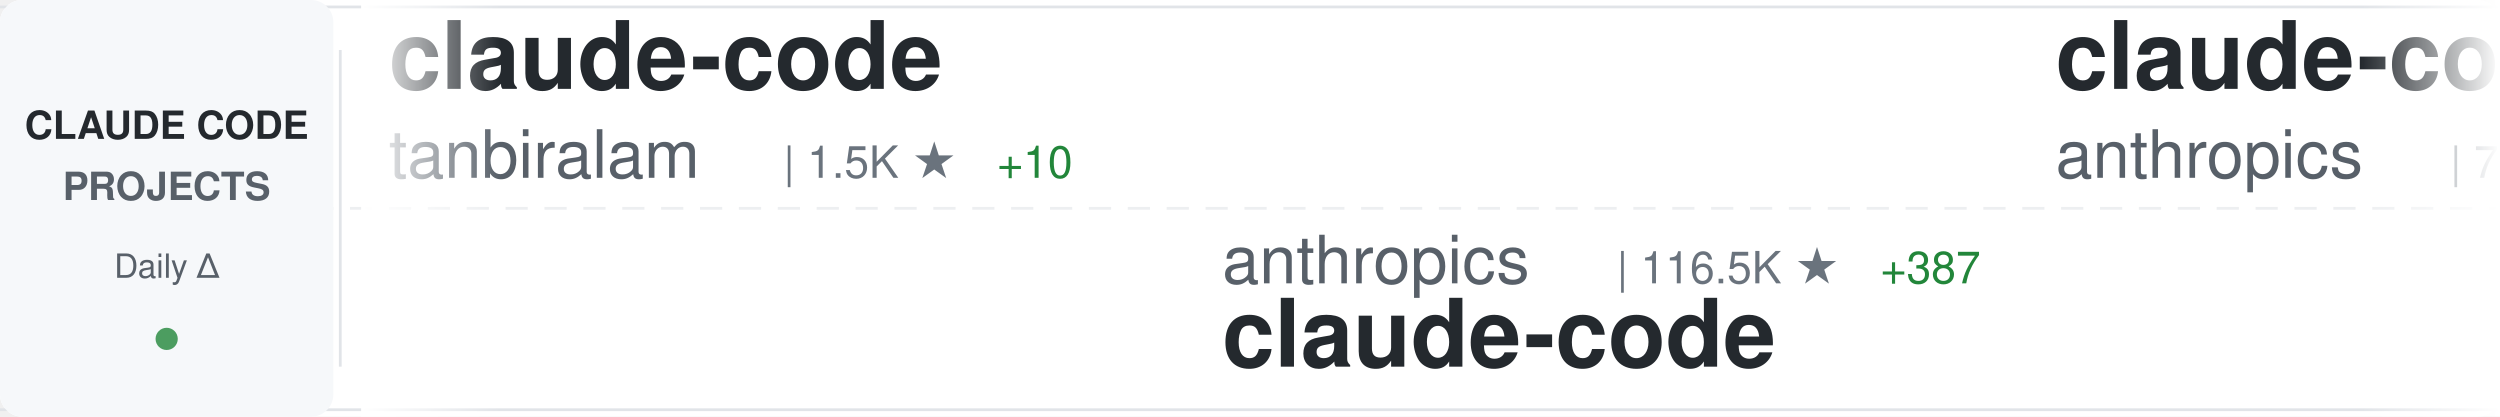
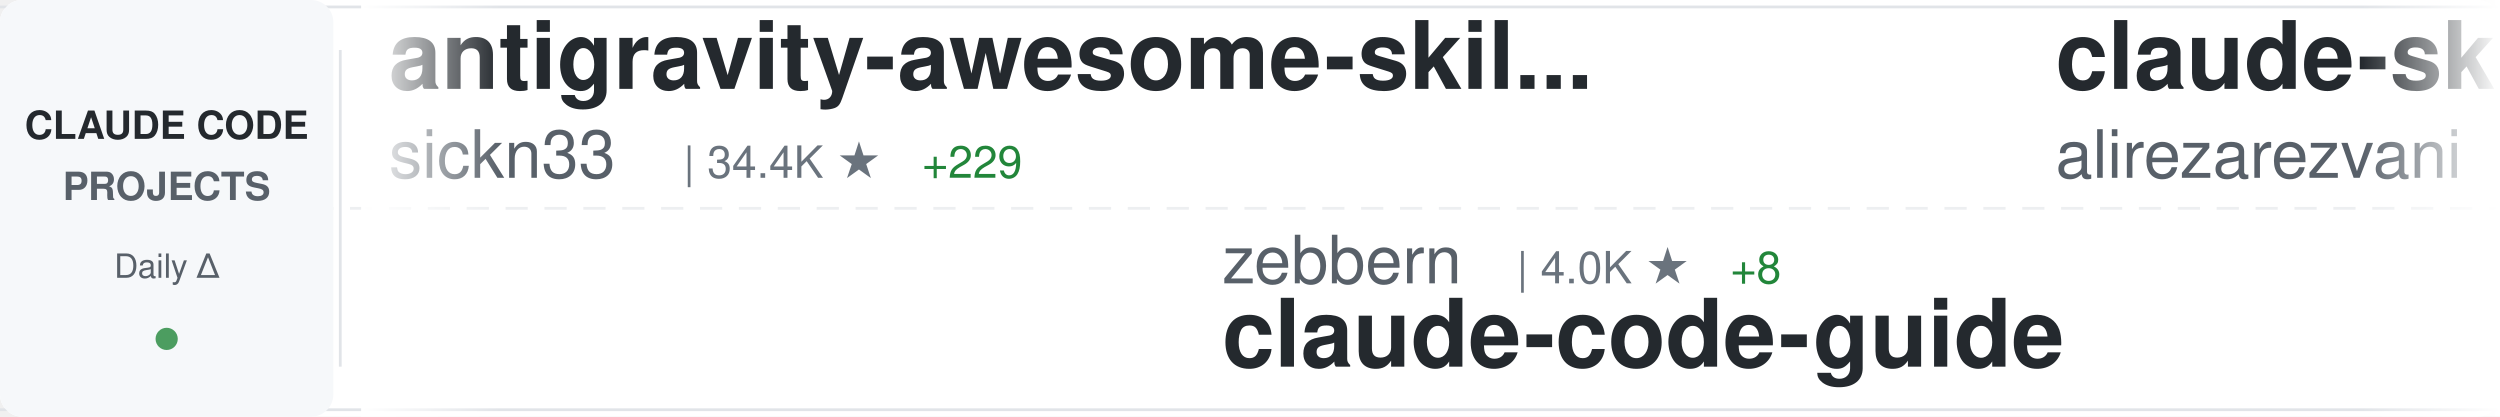
<svg xmlns="http://www.w3.org/2000/svg" width="900" height="150">
  <defs>
    <linearGradient id="awesomeLeftFade" x1="0%" y1="0%" x2="100%" y2="0%">
      <stop offset="0%" style="stop-color:#ffffff;stop-opacity:1" />
      <stop offset="100%" style="stop-color:#ffffff;stop-opacity:0" />
    </linearGradient>
    <linearGradient id="awesomeRightFade" x1="0%" y1="0%" x2="100%" y2="0%">
      <stop offset="0%" style="stop-color:#ffffff;stop-opacity:0" />
      <stop offset="100%" style="stop-color:#ffffff;stop-opacity:1" />
    </linearGradient>
  </defs>
  <rect width="900" height="150" fill="#ffffff" rx="8" />
  <rect x="0" y="2" width="900" height="1" fill="#e1e4e8" />
  <rect x="0" y="147" width="900" height="1" fill="#e1e4e8" />
  <line x1="0" y1="75" x2="900" y2="75" stroke="#e1e4e8" stroke-width="1" stroke-dasharray="8 6" opacity="0.6" />
  <rect x="0" y="0" width="120" height="150" fill="#f6f8fa" rx="8" />
  <text x="60" y="50" font-family="-apple-system, BlinkMacSystemFont, 'Segoe UI', Helvetica, Arial, sans-serif" font-size="14" font-weight="600" fill="#24292e" text-anchor="middle">CLAUDE CODE</text>
  <text x="60" y="72" font-family="-apple-system, BlinkMacSystemFont, 'Segoe UI', Helvetica, Arial, sans-serif" font-size="14" font-weight="600" fill="#586069" text-anchor="middle">PROJECTS</text>
  <text x="60" y="100" font-family="-apple-system, BlinkMacSystemFont, 'Segoe UI', Helvetica, Arial, sans-serif" font-size="12" font-weight="500" fill="#586069" text-anchor="middle">Daily Δ</text>
  <circle cx="60" cy="122" r="4" fill="#22863a" opacity="0.8" />
  <rect x="122" y="18" width="1" height="114" fill="#e1e4e8" />
  <clipPath id="awesomeTickerClip">
    <rect x="130" y="0" width="770" height="150" />
  </clipPath>
  <g clip-path="url(#awesomeTickerClip)">
    <g id="awesomeTickerItems">
      <animateTransform attributeName="transform" attributeType="XML" type="translate" from="0 0" to="-3000 0" dur="54s" repeatCount="indefinite" />
      <g transform="translate(0, 0)">
-         <text x="140" y="32" font-family="-apple-system, BlinkMacSystemFont, 'Segoe UI', Helvetica, Arial, sans-serif" font-size="34" font-weight="600" fill="#24292e">claude-code</text>
-         <text x="140" y="64" font-family="-apple-system, BlinkMacSystemFont, 'Segoe UI', Helvetica, Arial, sans-serif" font-size="24" font-weight="400" fill="#586069">tanbiralam</text>
-         <text x="282" y="64" font-family="-apple-system, BlinkMacSystemFont, 'Segoe UI', Helvetica, Arial, sans-serif" font-size="16" font-weight="500" fill="#6a737d">| 1.5K ★</text>
-         <text x="359" y="64" font-family="-apple-system, BlinkMacSystemFont, 'Segoe UI', Helvetica, Arial, sans-serif" font-size="16" font-weight="500" fill="#22863a"> +10</text>
+         <text x="140" y="32" font-family="-apple-system, BlinkMacSystemFont, 'Segoe UI', Helvetica, Arial, sans-serif" font-size="34" font-weight="600" fill="#24292e">antigravity-awesome-skil...</text>
+         <text x="140" y="64" font-family="-apple-system, BlinkMacSystemFont, 'Segoe UI', Helvetica, Arial, sans-serif" font-size="24" font-weight="400" fill="#586069">sickn33</text>
+         <text x="246" y="64" font-family="-apple-system, BlinkMacSystemFont, 'Segoe UI', Helvetica, Arial, sans-serif" font-size="16" font-weight="500" fill="#6a737d">| 34.4K ★</text>
+         <text x="332" y="64" font-family="-apple-system, BlinkMacSystemFont, 'Segoe UI', Helvetica, Arial, sans-serif" font-size="16" font-weight="500" fill="#22863a"> +229</text>
      </g>
      <g transform="translate(300, 0)">
-         <text x="140" y="102" font-family="-apple-system, BlinkMacSystemFont, 'Segoe UI', Helvetica, Arial, sans-serif" font-size="24" font-weight="400" fill="#586069">anthropics</text>
-         <text x="282" y="102" font-family="-apple-system, BlinkMacSystemFont, 'Segoe UI', Helvetica, Arial, sans-serif" font-size="16" font-weight="500" fill="#6a737d">| 116.5K ★</text>
-         <text x="377" y="102" font-family="-apple-system, BlinkMacSystemFont, 'Segoe UI', Helvetica, Arial, sans-serif" font-size="16" font-weight="500" fill="#22863a"> +387</text>
+         <text x="140" y="102" font-family="-apple-system, BlinkMacSystemFont, 'Segoe UI', Helvetica, Arial, sans-serif" font-size="24" font-weight="400" fill="#586069">zebbern</text>
+         <text x="246" y="102" font-family="-apple-system, BlinkMacSystemFont, 'Segoe UI', Helvetica, Arial, sans-serif" font-size="16" font-weight="500" fill="#6a737d">| 4.0K ★</text>
+         <text x="323" y="102" font-family="-apple-system, BlinkMacSystemFont, 'Segoe UI', Helvetica, Arial, sans-serif" font-size="16" font-weight="500" fill="#22863a"> +8</text>
+         <text x="140" y="132" font-family="-apple-system, BlinkMacSystemFont, 'Segoe UI', Helvetica, Arial, sans-serif" font-size="34" font-weight="600" fill="#24292e">claude-code-guide</text>
+       </g>
+       <g transform="translate(600, 0)">
+         <text x="140" y="32" font-family="-apple-system, BlinkMacSystemFont, 'Segoe UI', Helvetica, Arial, sans-serif" font-size="34" font-weight="600" fill="#24292e">claude-skills</text>
+         <text x="140" y="64" font-family="-apple-system, BlinkMacSystemFont, 'Segoe UI', Helvetica, Arial, sans-serif" font-size="24" font-weight="400" fill="#586069">alirezarezvani</text>
+         <text x="330" y="64" font-family="-apple-system, BlinkMacSystemFont, 'Segoe UI', Helvetica, Arial, sans-serif" font-size="16" font-weight="500" fill="#6a737d">| 12.2K ★</text>
+         <text x="416" y="64" font-family="-apple-system, BlinkMacSystemFont, 'Segoe UI', Helvetica, Arial, sans-serif" font-size="16" font-weight="500" fill="#22863a"> +143</text>
+       </g>
+       <g transform="translate(900, 0)">
+         <text x="140" y="102" font-family="-apple-system, BlinkMacSystemFont, 'Segoe UI', Helvetica, Arial, sans-serif" font-size="24" font-weight="400" fill="#586069">LING71671</text>
+         <text x="270" y="102" font-family="-apple-system, BlinkMacSystemFont, 'Segoe UI', Helvetica, Arial, sans-serif" font-size="16" font-weight="500" fill="#6a737d">| 765 ★</text>
+         <text x="338" y="102" font-family="-apple-system, BlinkMacSystemFont, 'Segoe UI', Helvetica, Arial, sans-serif" font-size="16" font-weight="500" fill="#22863a"> +2</text>
+         <text x="140" y="132" font-family="-apple-system, BlinkMacSystemFont, 'Segoe UI', Helvetica, Arial, sans-serif" font-size="34" font-weight="600" fill="#24292e">Open-ClaudeCode</text>
+       </g>
+       <g transform="translate(1200, 0)">
+         <text x="140" y="32" font-family="-apple-system, BlinkMacSystemFont, 'Segoe UI', Helvetica, Arial, sans-serif" font-size="34" font-weight="600" fill="#24292e">Claude-code</text>
+         <text x="140" y="64" font-family="-apple-system, BlinkMacSystemFont, 'Segoe UI', Helvetica, Arial, sans-serif" font-size="24" font-weight="400" fill="#586069">fazxes</text>
+         <text x="234" y="64" font-family="-apple-system, BlinkMacSystemFont, 'Segoe UI', Helvetica, Arial, sans-serif" font-size="16" font-weight="500" fill="#6a737d">| 208 ★</text>
+       </g>
+       <g transform="translate(1500, 0)">
+         <text x="140" y="102" font-family="-apple-system, BlinkMacSystemFont, 'Segoe UI', Helvetica, Arial, sans-serif" font-size="24" font-weight="400" fill="#586069">ChrisWiles</text>
+         <text x="282" y="102" font-family="-apple-system, BlinkMacSystemFont, 'Segoe UI', Helvetica, Arial, sans-serif" font-size="16" font-weight="500" fill="#6a737d">| 5.8K ★</text>
+         <text x="359" y="102" font-family="-apple-system, BlinkMacSystemFont, 'Segoe UI', Helvetica, Arial, sans-serif" font-size="16" font-weight="500" fill="#22863a"> +5</text>
+         <text x="140" y="132" font-family="-apple-system, BlinkMacSystemFont, 'Segoe UI', Helvetica, Arial, sans-serif" font-size="34" font-weight="600" fill="#24292e">claude-code-showcase</text>
+       </g>
+       <g transform="translate(1800, 0)">
+         <text x="140" y="32" font-family="-apple-system, BlinkMacSystemFont, 'Segoe UI', Helvetica, Arial, sans-serif" font-size="34" font-weight="600" fill="#24292e">claude-code-security-rev...</text>
+         <text x="140" y="64" font-family="-apple-system, BlinkMacSystemFont, 'Segoe UI', Helvetica, Arial, sans-serif" font-size="24" font-weight="400" fill="#586069">anthropics</text>
+         <text x="282" y="64" font-family="-apple-system, BlinkMacSystemFont, 'Segoe UI', Helvetica, Arial, sans-serif" font-size="16" font-weight="500" fill="#6a737d">| 4.3K ★</text>
+         <text x="359" y="64" font-family="-apple-system, BlinkMacSystemFont, 'Segoe UI', Helvetica, Arial, sans-serif" font-size="16" font-weight="500" fill="#22863a"> +14</text>
+       </g>
+       <g transform="translate(2100, 0)">
+         <text x="140" y="102" font-family="-apple-system, BlinkMacSystemFont, 'Segoe UI', Helvetica, Arial, sans-serif" font-size="24" font-weight="400" fill="#586069">RishabhK103</text>
+         <text x="294" y="102" font-family="-apple-system, BlinkMacSystemFont, 'Segoe UI', Helvetica, Arial, sans-serif" font-size="16" font-weight="500" fill="#6a737d">| 65 ★</text>
+         <text x="353" y="102" font-family="-apple-system, BlinkMacSystemFont, 'Segoe UI', Helvetica, Arial, sans-serif" font-size="16" font-weight="500" fill="#22863a"> +2</text>
        <text x="140" y="132" font-family="-apple-system, BlinkMacSystemFont, 'Segoe UI', Helvetica, Arial, sans-serif" font-size="34" font-weight="600" fill="#24292e">claude-code</text>
      </g>
-       <g transform="translate(600, 0)">
-         <text x="140" y="32" font-family="-apple-system, BlinkMacSystemFont, 'Segoe UI', Helvetica, Arial, sans-serif" font-size="34" font-weight="600" fill="#24292e">claude-code-action</text>
-         <text x="140" y="64" font-family="-apple-system, BlinkMacSystemFont, 'Segoe UI', Helvetica, Arial, sans-serif" font-size="24" font-weight="400" fill="#586069">anthropics</text>
-         <text x="282" y="64" font-family="-apple-system, BlinkMacSystemFont, 'Segoe UI', Helvetica, Arial, sans-serif" font-size="16" font-weight="500" fill="#6a737d">| 7.2K ★</text>
-         <text x="359" y="64" font-family="-apple-system, BlinkMacSystemFont, 'Segoe UI', Helvetica, Arial, sans-serif" font-size="16" font-weight="500" fill="#22863a"> +18</text>
-       </g>
-       <g transform="translate(900, 0)">
-         <text x="140" y="102" font-family="-apple-system, BlinkMacSystemFont, 'Segoe UI', Helvetica, Arial, sans-serif" font-size="24" font-weight="400" fill="#586069">luongnv89</text>
-         <text x="270" y="102" font-family="-apple-system, BlinkMacSystemFont, 'Segoe UI', Helvetica, Arial, sans-serif" font-size="16" font-weight="500" fill="#6a737d">| 28.0K ★</text>
-         <text x="356" y="102" font-family="-apple-system, BlinkMacSystemFont, 'Segoe UI', Helvetica, Arial, sans-serif" font-size="16" font-weight="500" fill="#22863a"> +196</text>
-         <text x="140" y="132" font-family="-apple-system, BlinkMacSystemFont, 'Segoe UI', Helvetica, Arial, sans-serif" font-size="34" font-weight="600" fill="#24292e">claude-howto</text>
-       </g>
-       <g transform="translate(1200, 0)">
+       <g transform="translate(2400, 0)">
        <text x="140" y="32" font-family="-apple-system, BlinkMacSystemFont, 'Segoe UI', Helvetica, Arial, sans-serif" font-size="34" font-weight="600" fill="#24292e">claude-code</text>
-         <text x="140" y="64" font-family="-apple-system, BlinkMacSystemFont, 'Segoe UI', Helvetica, Arial, sans-serif" font-size="24" font-weight="400" fill="#586069">codeaashu</text>
-         <text x="270" y="64" font-family="-apple-system, BlinkMacSystemFont, 'Segoe UI', Helvetica, Arial, sans-serif" font-size="16" font-weight="500" fill="#6a737d">| 2.2K ★</text>
-         <text x="347" y="64" font-family="-apple-system, BlinkMacSystemFont, 'Segoe UI', Helvetica, Arial, sans-serif" font-size="16" font-weight="500" fill="#22863a"> +23</text>
-       </g>
-       <g transform="translate(1500, 0)">
-         <text x="140" y="102" font-family="-apple-system, BlinkMacSystemFont, 'Segoe UI', Helvetica, Arial, sans-serif" font-size="24" font-weight="400" fill="#586069">Onewon</text>
-         <text x="234" y="102" font-family="-apple-system, BlinkMacSystemFont, 'Segoe UI', Helvetica, Arial, sans-serif" font-size="16" font-weight="500" fill="#6a737d">| 178 ★</text>
-         <text x="140" y="132" font-family="-apple-system, BlinkMacSystemFont, 'Segoe UI', Helvetica, Arial, sans-serif" font-size="34" font-weight="600" fill="#24292e">claude-code</text>
-       </g>
-       <g transform="translate(1800, 0)">
-         <text x="140" y="32" font-family="-apple-system, BlinkMacSystemFont, 'Segoe UI', Helvetica, Arial, sans-serif" font-size="34" font-weight="600" fill="#24292e">claude-code</text>
-         <text x="140" y="64" font-family="-apple-system, BlinkMacSystemFont, 'Segoe UI', Helvetica, Arial, sans-serif" font-size="24" font-weight="400" fill="#586069">mehmoodosman</text>
-         <text x="306" y="64" font-family="-apple-system, BlinkMacSystemFont, 'Segoe UI', Helvetica, Arial, sans-serif" font-size="16" font-weight="500" fill="#6a737d">| 166 ★</text>
-         <text x="374" y="64" font-family="-apple-system, BlinkMacSystemFont, 'Segoe UI', Helvetica, Arial, sans-serif" font-size="16" font-weight="500" fill="#22863a"> +1</text>
-       </g>
-       <g transform="translate(2100, 0)">
-         <text x="140" y="102" font-family="-apple-system, BlinkMacSystemFont, 'Segoe UI', Helvetica, Arial, sans-serif" font-size="24" font-weight="400" fill="#586069">wanshuiyin</text>
-         <text x="282" y="102" font-family="-apple-system, BlinkMacSystemFont, 'Segoe UI', Helvetica, Arial, sans-serif" font-size="16" font-weight="500" fill="#6a737d">| 7.2K ★</text>
-         <text x="359" y="102" font-family="-apple-system, BlinkMacSystemFont, 'Segoe UI', Helvetica, Arial, sans-serif" font-size="16" font-weight="500" fill="#22863a"> +71</text>
-         <text x="140" y="132" font-family="-apple-system, BlinkMacSystemFont, 'Segoe UI', Helvetica, Arial, sans-serif" font-size="34" font-weight="600" fill="#24292e">Auto-claude-code-researc...</text>
-       </g>
-       <g transform="translate(2400, 0)">
-         <text x="140" y="32" font-family="-apple-system, BlinkMacSystemFont, 'Segoe UI', Helvetica, Arial, sans-serif" font-size="34" font-weight="600" fill="#24292e">claude-code-base-action</text>
-         <text x="140" y="64" font-family="-apple-system, BlinkMacSystemFont, 'Segoe UI', Helvetica, Arial, sans-serif" font-size="24" font-weight="400" fill="#586069">anthropics</text>
-         <text x="282" y="64" font-family="-apple-system, BlinkMacSystemFont, 'Segoe UI', Helvetica, Arial, sans-serif" font-size="16" font-weight="500" fill="#6a737d">| 797 ★</text>
-         <text x="350" y="64" font-family="-apple-system, BlinkMacSystemFont, 'Segoe UI', Helvetica, Arial, sans-serif" font-size="16" font-weight="500" fill="#22863a"> +5</text>
+         <text x="140" y="64" font-family="-apple-system, BlinkMacSystemFont, 'Segoe UI', Helvetica, Arial, sans-serif" font-size="24" font-weight="400" fill="#586069">jarmuine</text>
+         <text x="258" y="64" font-family="-apple-system, BlinkMacSystemFont, 'Segoe UI', Helvetica, Arial, sans-serif" font-size="16" font-weight="500" fill="#6a737d">| 2.1K ★</text>
+         <text x="335" y="64" font-family="-apple-system, BlinkMacSystemFont, 'Segoe UI', Helvetica, Arial, sans-serif" font-size="16" font-weight="500" fill="#22863a"> +7</text>
      </g>
      <g transform="translate(2700, 0)">
-         <text x="140" y="102" font-family="-apple-system, BlinkMacSystemFont, 'Segoe UI', Helvetica, Arial, sans-serif" font-size="24" font-weight="400" fill="#586069">luyao618</text>
-         <text x="258" y="102" font-family="-apple-system, BlinkMacSystemFont, 'Segoe UI', Helvetica, Arial, sans-serif" font-size="16" font-weight="500" fill="#6a737d">| 1.2K ★</text>
-         <text x="335" y="102" font-family="-apple-system, BlinkMacSystemFont, 'Segoe UI', Helvetica, Arial, sans-serif" font-size="16" font-weight="500" fill="#22863a"> +10</text>
-         <text x="140" y="132" font-family="-apple-system, BlinkMacSystemFont, 'Segoe UI', Helvetica, Arial, sans-serif" font-size="34" font-weight="600" fill="#24292e">Claude-Code-Source-Study</text>
+         <text x="140" y="102" font-family="-apple-system, BlinkMacSystemFont, 'Segoe UI', Helvetica, Arial, sans-serif" font-size="24" font-weight="400" fill="#586069">carlvellotti</text>
+         <text x="306" y="102" font-family="-apple-system, BlinkMacSystemFont, 'Segoe UI', Helvetica, Arial, sans-serif" font-size="16" font-weight="500" fill="#6a737d">| 1.9K ★</text>
+         <text x="383" y="102" font-family="-apple-system, BlinkMacSystemFont, 'Segoe UI', Helvetica, Arial, sans-serif" font-size="16" font-weight="500" fill="#22863a"> +8</text>
+         <text x="140" y="132" font-family="-apple-system, BlinkMacSystemFont, 'Segoe UI', Helvetica, Arial, sans-serif" font-size="34" font-weight="600" fill="#24292e">claude-code-pm-course</text>
      </g>
      <g transform="translate(3000, 0)">
-         <text x="140" y="32" font-family="-apple-system, BlinkMacSystemFont, 'Segoe UI', Helvetica, Arial, sans-serif" font-size="34" font-weight="600" fill="#24292e">claude-code</text>
-         <text x="140" y="64" font-family="-apple-system, BlinkMacSystemFont, 'Segoe UI', Helvetica, Arial, sans-serif" font-size="24" font-weight="400" fill="#586069">tanbiralam</text>
-         <text x="282" y="64" font-family="-apple-system, BlinkMacSystemFont, 'Segoe UI', Helvetica, Arial, sans-serif" font-size="16" font-weight="500" fill="#6a737d">| 1.5K ★</text>
-         <text x="359" y="64" font-family="-apple-system, BlinkMacSystemFont, 'Segoe UI', Helvetica, Arial, sans-serif" font-size="16" font-weight="500" fill="#22863a"> +10</text>
+         <text x="140" y="32" font-family="-apple-system, BlinkMacSystemFont, 'Segoe UI', Helvetica, Arial, sans-serif" font-size="34" font-weight="600" fill="#24292e">antigravity-awesome-skil...</text>
+         <text x="140" y="64" font-family="-apple-system, BlinkMacSystemFont, 'Segoe UI', Helvetica, Arial, sans-serif" font-size="24" font-weight="400" fill="#586069">sickn33</text>
+         <text x="246" y="64" font-family="-apple-system, BlinkMacSystemFont, 'Segoe UI', Helvetica, Arial, sans-serif" font-size="16" font-weight="500" fill="#6a737d">| 34.4K ★</text>
+         <text x="332" y="64" font-family="-apple-system, BlinkMacSystemFont, 'Segoe UI', Helvetica, Arial, sans-serif" font-size="16" font-weight="500" fill="#22863a"> +229</text>
      </g>
      <g transform="translate(3300, 0)">
-         <text x="140" y="102" font-family="-apple-system, BlinkMacSystemFont, 'Segoe UI', Helvetica, Arial, sans-serif" font-size="24" font-weight="400" fill="#586069">anthropics</text>
-         <text x="282" y="102" font-family="-apple-system, BlinkMacSystemFont, 'Segoe UI', Helvetica, Arial, sans-serif" font-size="16" font-weight="500" fill="#6a737d">| 116.5K ★</text>
-         <text x="377" y="102" font-family="-apple-system, BlinkMacSystemFont, 'Segoe UI', Helvetica, Arial, sans-serif" font-size="16" font-weight="500" fill="#22863a"> +387</text>
-         <text x="140" y="132" font-family="-apple-system, BlinkMacSystemFont, 'Segoe UI', Helvetica, Arial, sans-serif" font-size="34" font-weight="600" fill="#24292e">claude-code</text>
+         <text x="140" y="102" font-family="-apple-system, BlinkMacSystemFont, 'Segoe UI', Helvetica, Arial, sans-serif" font-size="24" font-weight="400" fill="#586069">zebbern</text>
+         <text x="246" y="102" font-family="-apple-system, BlinkMacSystemFont, 'Segoe UI', Helvetica, Arial, sans-serif" font-size="16" font-weight="500" fill="#6a737d">| 4.0K ★</text>
+         <text x="323" y="102" font-family="-apple-system, BlinkMacSystemFont, 'Segoe UI', Helvetica, Arial, sans-serif" font-size="16" font-weight="500" fill="#22863a"> +8</text>
+         <text x="140" y="132" font-family="-apple-system, BlinkMacSystemFont, 'Segoe UI', Helvetica, Arial, sans-serif" font-size="34" font-weight="600" fill="#24292e">claude-code-guide</text>
      </g>
      <g transform="translate(3600, 0)">
-         <text x="140" y="32" font-family="-apple-system, BlinkMacSystemFont, 'Segoe UI', Helvetica, Arial, sans-serif" font-size="34" font-weight="600" fill="#24292e">claude-code-action</text>
-         <text x="140" y="64" font-family="-apple-system, BlinkMacSystemFont, 'Segoe UI', Helvetica, Arial, sans-serif" font-size="24" font-weight="400" fill="#586069">anthropics</text>
-         <text x="282" y="64" font-family="-apple-system, BlinkMacSystemFont, 'Segoe UI', Helvetica, Arial, sans-serif" font-size="16" font-weight="500" fill="#6a737d">| 7.2K ★</text>
-         <text x="359" y="64" font-family="-apple-system, BlinkMacSystemFont, 'Segoe UI', Helvetica, Arial, sans-serif" font-size="16" font-weight="500" fill="#22863a"> +18</text>
+         <text x="140" y="32" font-family="-apple-system, BlinkMacSystemFont, 'Segoe UI', Helvetica, Arial, sans-serif" font-size="34" font-weight="600" fill="#24292e">claude-skills</text>
+         <text x="140" y="64" font-family="-apple-system, BlinkMacSystemFont, 'Segoe UI', Helvetica, Arial, sans-serif" font-size="24" font-weight="400" fill="#586069">alirezarezvani</text>
+         <text x="330" y="64" font-family="-apple-system, BlinkMacSystemFont, 'Segoe UI', Helvetica, Arial, sans-serif" font-size="16" font-weight="500" fill="#6a737d">| 12.2K ★</text>
+         <text x="416" y="64" font-family="-apple-system, BlinkMacSystemFont, 'Segoe UI', Helvetica, Arial, sans-serif" font-size="16" font-weight="500" fill="#22863a"> +143</text>
      </g>
      <g transform="translate(3900, 0)">
-         <text x="140" y="102" font-family="-apple-system, BlinkMacSystemFont, 'Segoe UI', Helvetica, Arial, sans-serif" font-size="24" font-weight="400" fill="#586069">luongnv89</text>
-         <text x="270" y="102" font-family="-apple-system, BlinkMacSystemFont, 'Segoe UI', Helvetica, Arial, sans-serif" font-size="16" font-weight="500" fill="#6a737d">| 28.0K ★</text>
-         <text x="356" y="102" font-family="-apple-system, BlinkMacSystemFont, 'Segoe UI', Helvetica, Arial, sans-serif" font-size="16" font-weight="500" fill="#22863a"> +196</text>
-         <text x="140" y="132" font-family="-apple-system, BlinkMacSystemFont, 'Segoe UI', Helvetica, Arial, sans-serif" font-size="34" font-weight="600" fill="#24292e">claude-howto</text>
+         <text x="140" y="102" font-family="-apple-system, BlinkMacSystemFont, 'Segoe UI', Helvetica, Arial, sans-serif" font-size="24" font-weight="400" fill="#586069">LING71671</text>
+         <text x="270" y="102" font-family="-apple-system, BlinkMacSystemFont, 'Segoe UI', Helvetica, Arial, sans-serif" font-size="16" font-weight="500" fill="#6a737d">| 765 ★</text>
+         <text x="338" y="102" font-family="-apple-system, BlinkMacSystemFont, 'Segoe UI', Helvetica, Arial, sans-serif" font-size="16" font-weight="500" fill="#22863a"> +2</text>
+         <text x="140" y="132" font-family="-apple-system, BlinkMacSystemFont, 'Segoe UI', Helvetica, Arial, sans-serif" font-size="34" font-weight="600" fill="#24292e">Open-ClaudeCode</text>
      </g>
    </g>
  </g>
  <rect x="130" y="0" width="50" height="150" fill="url(#awesomeLeftFade)" />
  <rect x="850" y="0" width="50" height="150" fill="url(#awesomeRightFade)" />
</svg>
